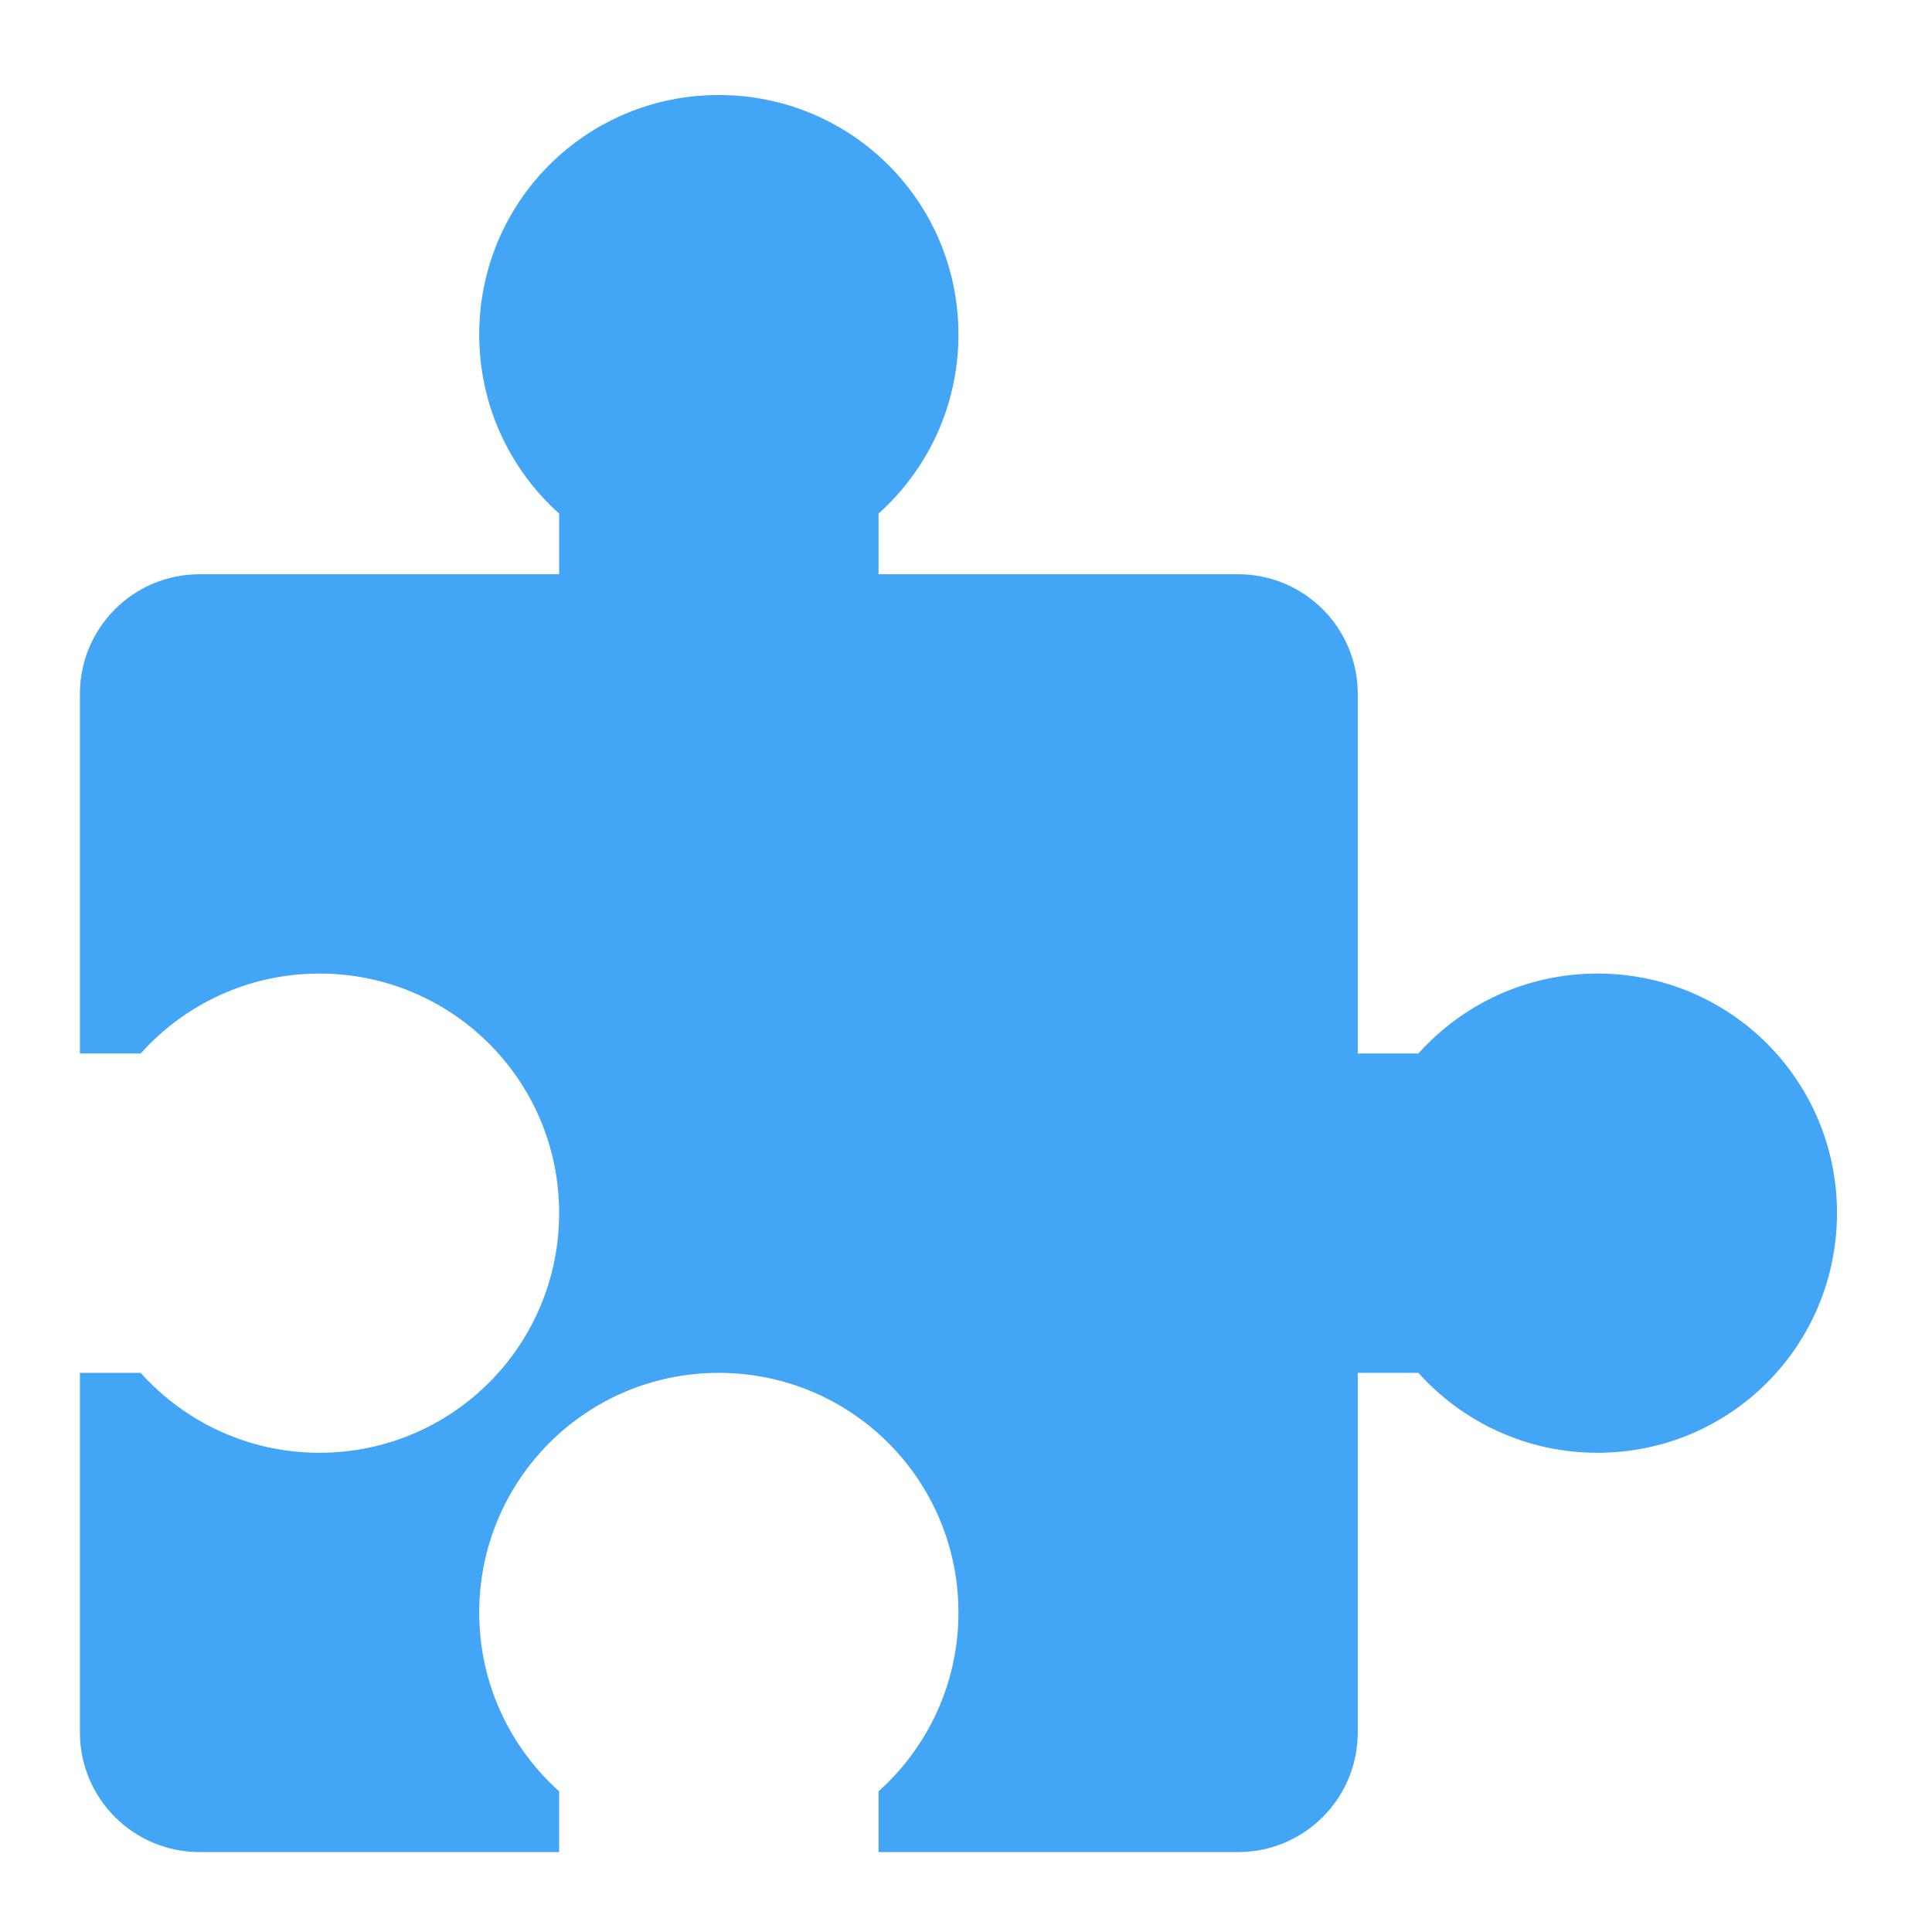
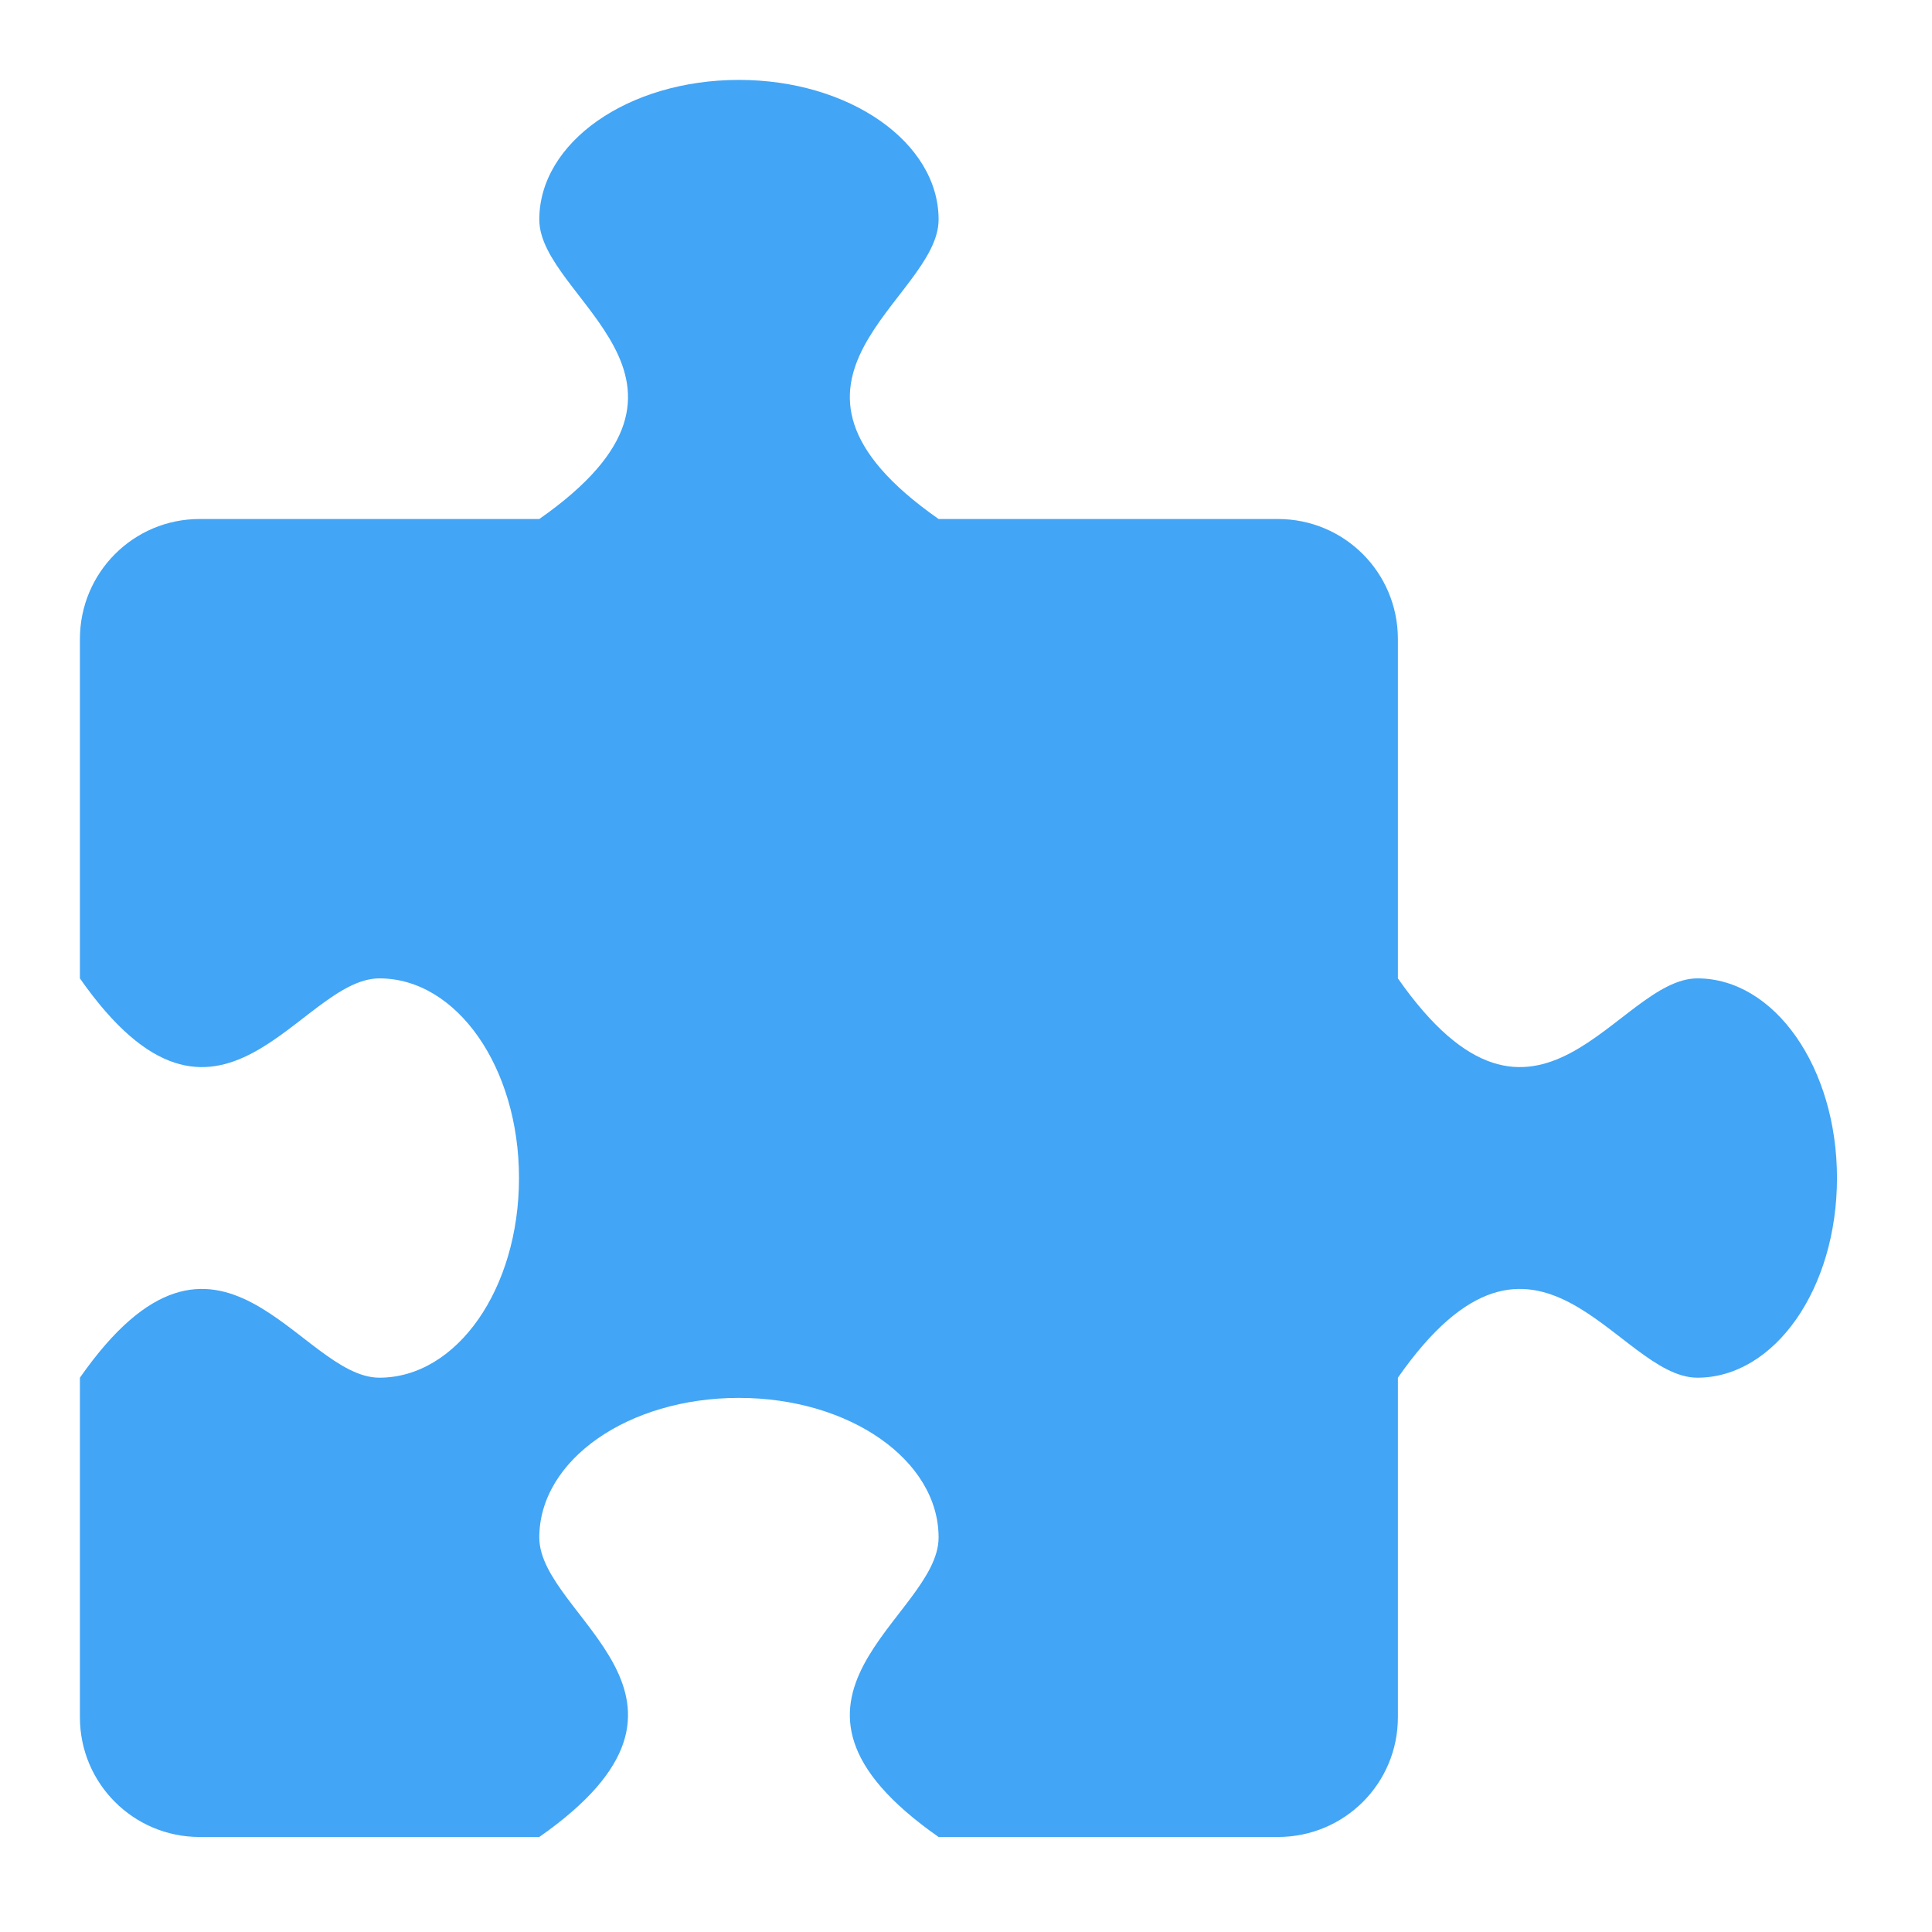
<svg xmlns="http://www.w3.org/2000/svg" width="22px" height="22px" viewBox="0 0 22 22" version="1.1">
  <g id="surface1">
-     <path style=" stroke:none;fill-rule:nonzero;fill:rgb(25.882%,64.706%,96.078%);fill-opacity:1;" d="M 8.184 1.082 C 6.676 1.082 5.457 2.297 5.457 3.809 C 5.457 4.621 5.809 5.348 6.367 5.848 L 6.367 6.539 L 2.273 6.539 C 1.52 6.539 0.91 7.148 0.91 7.902 L 0.91 11.996 L 1.602 11.996 C 2.102 11.438 2.828 11.086 3.637 11.086 C 5.148 11.086 6.367 12.305 6.367 13.812 C 6.367 15.324 5.148 16.543 3.637 16.543 C 2.828 16.543 2.102 16.191 1.602 15.633 L 0.91 15.633 L 0.91 19.727 C 0.91 20.48 1.52 21.09 2.273 21.09 L 6.367 21.09 L 6.367 20.398 C 5.809 19.898 5.457 19.172 5.457 18.363 C 5.457 16.852 6.676 15.633 8.184 15.633 C 9.695 15.633 10.914 16.852 10.914 18.363 C 10.914 19.172 10.562 19.898 10.004 20.398 L 10.004 21.09 L 14.098 21.09 C 14.852 21.09 15.461 20.48 15.461 19.727 L 15.461 15.633 L 16.152 15.633 C 16.652 16.191 17.379 16.543 18.191 16.543 C 19.703 16.543 20.918 15.324 20.918 13.812 C 20.918 12.305 19.703 11.086 18.191 11.086 C 17.379 11.086 16.652 11.438 16.152 11.996 L 15.461 11.996 L 15.461 7.902 C 15.461 7.148 14.852 6.539 14.098 6.539 L 10.004 6.539 L 10.004 5.848 C 10.562 5.348 10.914 4.621 10.914 3.809 C 10.914 2.297 9.695 1.082 8.184 1.082 Z M 8.184 1.082 " />
+     <path style=" stroke:none;fill-rule:nonzero;fill:rgb(25.882%,64.706%,96.078%);fill-opacity:1;" d="M 8.414 0.91 C 7.152 0.91 6.141 1.621 6.141 2.5 C 6.141 3.41 8.414 4.32 6.141 5.91 L 2.273 5.91 C 1.52 5.91 0.91 6.52 0.91 7.277 L 0.91 11.141 C 2.5 13.414 3.41 11.141 4.32 11.141 C 5.203 11.141 5.91 12.156 5.91 13.414 C 5.91 14.676 5.203 15.688 4.32 15.688 C 3.41 15.688 2.5 13.414 0.91 15.688 L 0.91 19.555 C 0.91 20.309 1.52 20.918 2.273 20.918 L 6.141 20.918 C 8.414 19.328 6.141 18.418 6.141 17.508 C 6.141 16.625 7.152 15.918 8.414 15.918 C 9.672 15.918 10.688 16.625 10.688 17.508 C 10.688 18.418 8.414 19.328 10.688 20.918 L 14.551 20.918 C 15.309 20.918 15.918 20.309 15.918 19.555 L 15.918 15.688 C 17.508 13.414 18.418 15.688 19.328 15.688 C 20.207 15.688 20.918 14.676 20.918 13.414 C 20.918 12.156 20.207 11.141 19.328 11.141 C 18.418 11.141 17.508 13.414 15.918 11.141 L 15.918 7.277 C 15.918 6.52 15.309 5.91 14.551 5.91 L 10.688 5.91 C 8.414 4.32 10.688 3.41 10.688 2.5 C 10.688 1.621 9.672 0.91 8.414 0.91 Z M 8.414 0.91 " />
  </g>
</svg>
